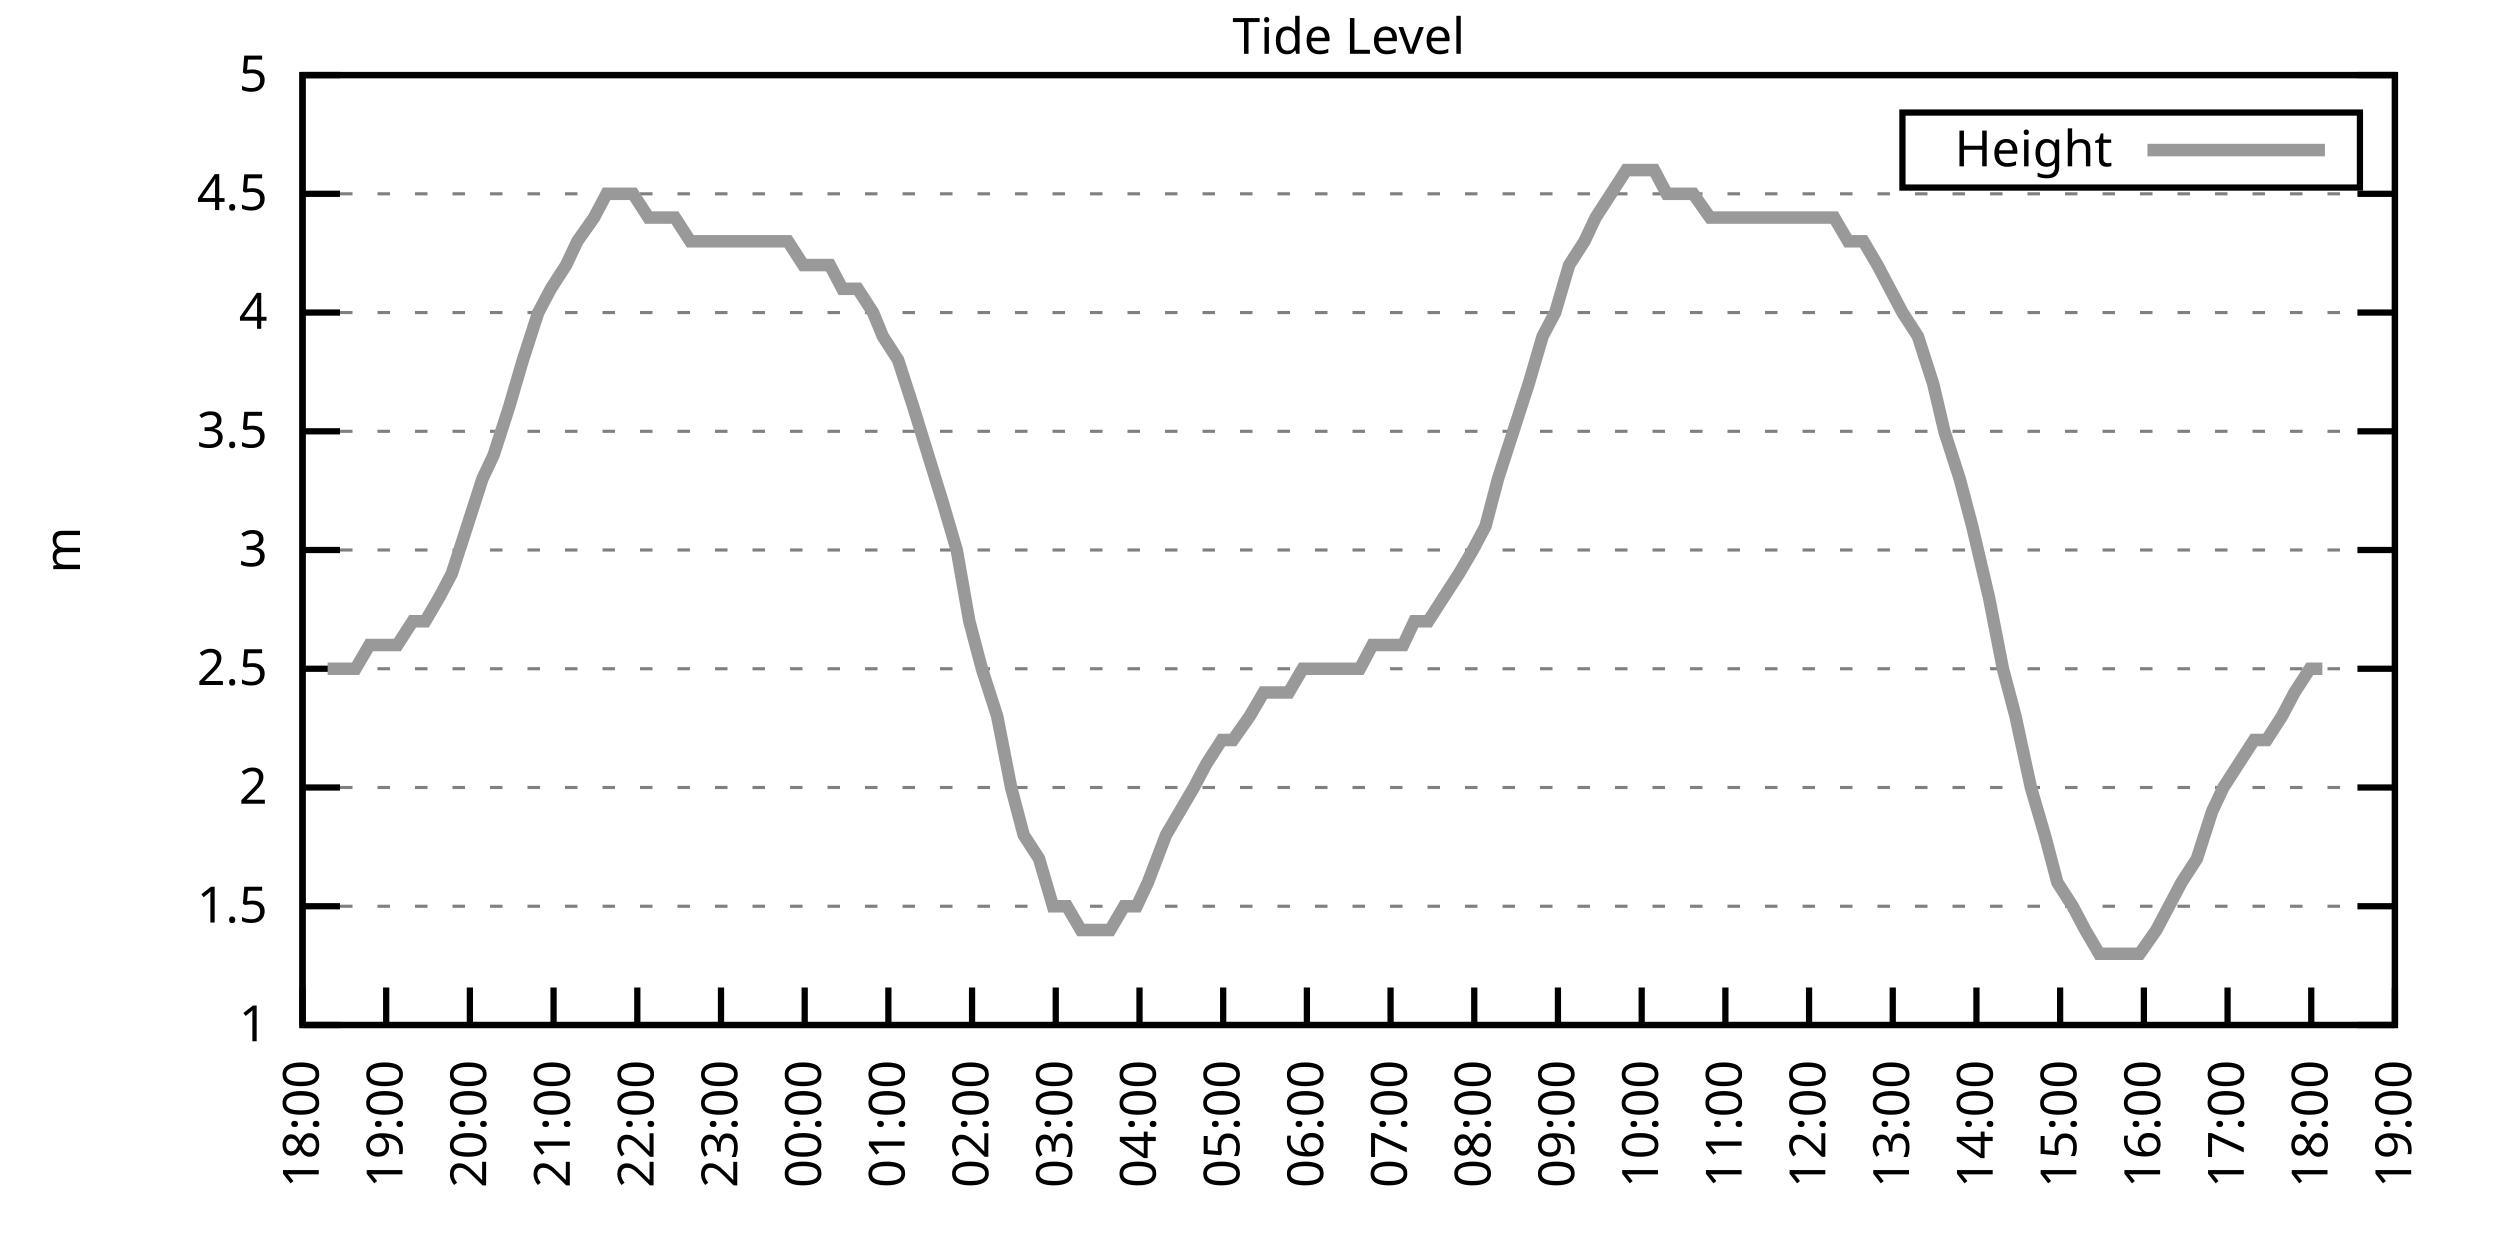
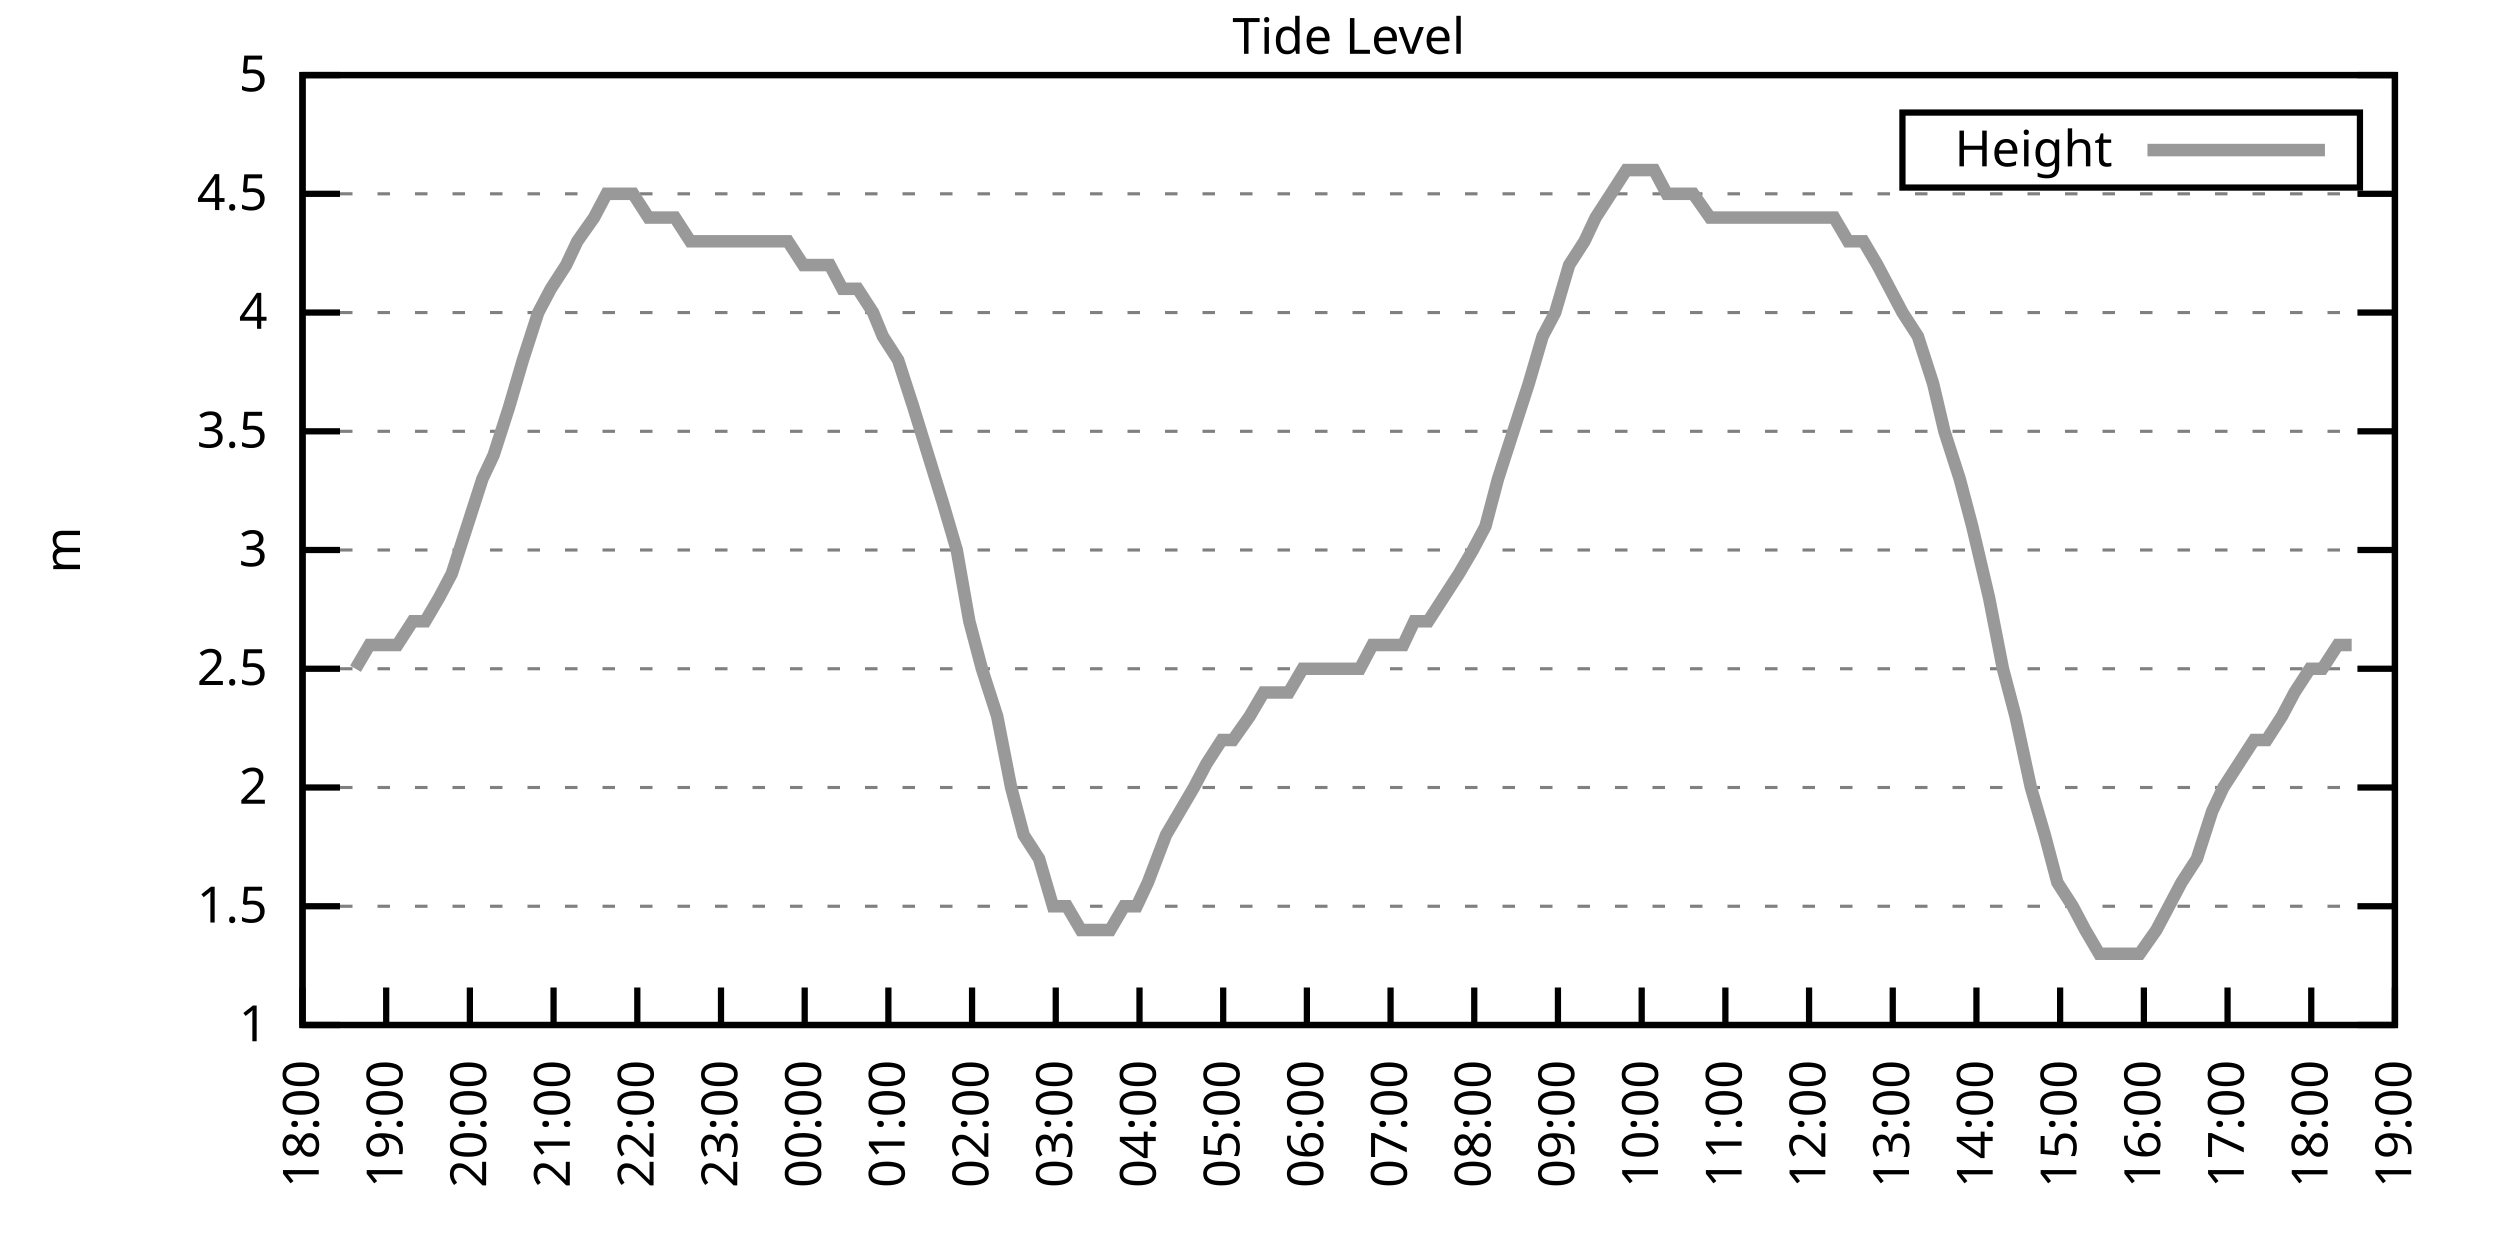
<svg xmlns="http://www.w3.org/2000/svg" xmlns:xlink="http://www.w3.org/1999/xlink" width="400" height="200" viewBox="0 0 400 200">
  <g id="gnuplot_canvas">
    <rect x="0" y="0" width="400" height="200" fill="none" />
    <defs>
      <circle id="gpDot" r="0.5" stroke-width="0.5" stroke="currentColor" />
      <path id="gpPt0" stroke-width="0.333" stroke="currentColor" d="M-1,0 h2 M0,-1 v2" />
      <path id="gpPt1" stroke-width="0.333" stroke="currentColor" d="M-1,-1 L1,1 M1,-1 L-1,1" />
      <path id="gpPt2" stroke-width="0.333" stroke="currentColor" d="M-1,0 L1,0 M0,-1 L0,1 M-1,-1 L1,1 M-1,1 L1,-1" />
      <rect id="gpPt3" stroke-width="0.333" stroke="currentColor" x="-1" y="-1" width="2" height="2" />
      <rect id="gpPt4" stroke-width="0.333" stroke="currentColor" fill="currentColor" x="-1" y="-1" width="2" height="2" />
      <circle id="gpPt5" stroke-width="0.333" stroke="currentColor" cx="0" cy="0" r="1" />
      <use xlink:href="#gpPt5" id="gpPt6" fill="currentColor" stroke="none" />
      <path id="gpPt7" stroke-width="0.333" stroke="currentColor" d="M0,-1.33 L-1.33,0.67 L1.33,0.67 z" />
      <use xlink:href="#gpPt7" id="gpPt8" fill="currentColor" stroke="none" />
      <use xlink:href="#gpPt7" id="gpPt9" stroke="currentColor" transform="rotate(180)" />
      <use xlink:href="#gpPt9" id="gpPt10" fill="currentColor" stroke="none" />
      <use xlink:href="#gpPt3" id="gpPt11" stroke="currentColor" transform="rotate(45)" />
      <use xlink:href="#gpPt11" id="gpPt12" fill="currentColor" stroke="none" />
      <path id="gpPt13" stroke-width="0.333" stroke="currentColor" d="M0,1.330 L1.265,0.411 L0.782,-1.067 L-0.782,-1.076 L-1.265,0.411 z" />
      <use xlink:href="#gpPt13" id="gpPt14" fill="currentColor" stroke="none" />
      <filter id="textbox" filterUnits="objectBoundingBox" x="0" y="0" height="1" width="1">
        <feFlood flood-color="white" flood-opacity="1" result="bgnd" />
        <feComposite in="SourceGraphic" in2="bgnd" operator="atop" />
      </filter>
      <filter id="greybox" filterUnits="objectBoundingBox" x="0" y="0" height="1" width="1">
        <feFlood flood-color="lightgrey" flood-opacity="1" result="grey" />
        <feComposite in="SourceGraphic" in2="grey" operator="atop" />
      </filter>
    </defs>
    <g fill="none" color="white" stroke="currentColor" stroke-width="1.00" stroke-linecap="butt" stroke-linejoin="miter">
</g>
    <g fill="none" color="black" stroke="currentColor" stroke-width="1.00" stroke-linecap="butt" stroke-linejoin="miter">
      <g stroke="none" shape-rendering="crispEdges">
        <polygon fill="rgb(255, 255, 255)" points="48.40,164.00 383.18,164.00 383.18,12.02 48.40,12.02 " />
      </g>
    </g>
    <g fill="none" color="black" stroke="currentColor" stroke-width="1.00" stroke-linecap="butt" stroke-linejoin="miter">
</g>
    <g fill="none" color="black" stroke="black" stroke-width="0.50" stroke-linecap="butt" stroke-linejoin="miter">
</g>
    <g fill="none" color="gray" stroke="currentColor" stroke-width="0.50" stroke-linecap="butt" stroke-linejoin="miter">
      <path stroke="gray" stroke-dasharray="2,4" class="gridline" d="M48.40,164.00 L383.19,164.00  " />
    </g>
    <g fill="none" color="gray" stroke="gray" stroke-width="1.00" stroke-linecap="butt" stroke-linejoin="miter">
</g>
    <g fill="none" color="black" stroke="currentColor" stroke-width="1.00" stroke-linecap="butt" stroke-linejoin="miter">
      <path stroke="black" d="M48.40,164.00 L54.40,164.00 M383.19,164.00 L377.19,164.00  " />
      <g transform="translate(42.80,166.60)" stroke="none" fill="black" font-family="Sans" font-size="8.00" text-anchor="end">
        <text>
          <tspan font-family="Sans"> 1</tspan>
        </text>
      </g>
    </g>
    <g fill="none" color="black" stroke="currentColor" stroke-width="1.00" stroke-linecap="butt" stroke-linejoin="miter">
</g>
    <g fill="none" color="black" stroke="black" stroke-width="0.50" stroke-linecap="butt" stroke-linejoin="miter">
</g>
    <g fill="none" color="gray" stroke="currentColor" stroke-width="0.50" stroke-linecap="butt" stroke-linejoin="miter">
      <path stroke="gray" stroke-dasharray="2,4" class="gridline" d="M48.40,145.00 L383.19,145.00  " />
    </g>
    <g fill="none" color="gray" stroke="gray" stroke-width="1.00" stroke-linecap="butt" stroke-linejoin="miter">
</g>
    <g fill="none" color="black" stroke="currentColor" stroke-width="1.00" stroke-linecap="butt" stroke-linejoin="miter">
      <path stroke="black" d="M48.40,145.00 L54.40,145.00 M383.19,145.00 L377.19,145.00  " />
      <g transform="translate(42.80,147.60)" stroke="none" fill="black" font-family="Sans" font-size="8.00" text-anchor="end">
        <text>
          <tspan font-family="Sans"> 1.5</tspan>
        </text>
      </g>
    </g>
    <g fill="none" color="black" stroke="currentColor" stroke-width="1.00" stroke-linecap="butt" stroke-linejoin="miter">
</g>
    <g fill="none" color="black" stroke="black" stroke-width="0.50" stroke-linecap="butt" stroke-linejoin="miter">
</g>
    <g fill="none" color="gray" stroke="currentColor" stroke-width="0.50" stroke-linecap="butt" stroke-linejoin="miter">
      <path stroke="gray" stroke-dasharray="2,4" class="gridline" d="M48.40,126.00 L383.19,126.00  " />
    </g>
    <g fill="none" color="gray" stroke="gray" stroke-width="1.00" stroke-linecap="butt" stroke-linejoin="miter">
</g>
    <g fill="none" color="black" stroke="currentColor" stroke-width="1.00" stroke-linecap="butt" stroke-linejoin="miter">
      <path stroke="black" d="M48.40,126.00 L54.40,126.00 M383.19,126.00 L377.19,126.00  " />
      <g transform="translate(42.80,128.60)" stroke="none" fill="black" font-family="Sans" font-size="8.00" text-anchor="end">
        <text>
          <tspan font-family="Sans"> 2</tspan>
        </text>
      </g>
    </g>
    <g fill="none" color="black" stroke="currentColor" stroke-width="1.00" stroke-linecap="butt" stroke-linejoin="miter">
</g>
    <g fill="none" color="black" stroke="black" stroke-width="0.50" stroke-linecap="butt" stroke-linejoin="miter">
</g>
    <g fill="none" color="gray" stroke="currentColor" stroke-width="0.50" stroke-linecap="butt" stroke-linejoin="miter">
      <path stroke="gray" stroke-dasharray="2,4" class="gridline" d="M48.40,107.00 L383.19,107.00  " />
    </g>
    <g fill="none" color="gray" stroke="gray" stroke-width="1.00" stroke-linecap="butt" stroke-linejoin="miter">
</g>
    <g fill="none" color="black" stroke="currentColor" stroke-width="1.00" stroke-linecap="butt" stroke-linejoin="miter">
      <path stroke="black" d="M48.40,107.00 L54.40,107.00 M383.19,107.00 L377.19,107.00  " />
      <g transform="translate(42.80,109.60)" stroke="none" fill="black" font-family="Sans" font-size="8.00" text-anchor="end">
        <text>
          <tspan font-family="Sans"> 2.5</tspan>
        </text>
      </g>
    </g>
    <g fill="none" color="black" stroke="currentColor" stroke-width="1.00" stroke-linecap="butt" stroke-linejoin="miter">
</g>
    <g fill="none" color="black" stroke="black" stroke-width="0.50" stroke-linecap="butt" stroke-linejoin="miter">
</g>
    <g fill="none" color="gray" stroke="currentColor" stroke-width="0.50" stroke-linecap="butt" stroke-linejoin="miter">
      <path stroke="gray" stroke-dasharray="2,4" class="gridline" d="M48.40,88.00 L383.19,88.00  " />
    </g>
    <g fill="none" color="gray" stroke="gray" stroke-width="1.00" stroke-linecap="butt" stroke-linejoin="miter">
</g>
    <g fill="none" color="black" stroke="currentColor" stroke-width="1.00" stroke-linecap="butt" stroke-linejoin="miter">
      <path stroke="black" d="M48.40,88.00 L54.40,88.00 M383.19,88.00 L377.19,88.00  " />
      <g transform="translate(42.80,90.60)" stroke="none" fill="black" font-family="Sans" font-size="8.00" text-anchor="end">
        <text>
          <tspan font-family="Sans"> 3</tspan>
        </text>
      </g>
    </g>
    <g fill="none" color="black" stroke="currentColor" stroke-width="1.00" stroke-linecap="butt" stroke-linejoin="miter">
</g>
    <g fill="none" color="black" stroke="black" stroke-width="0.50" stroke-linecap="butt" stroke-linejoin="miter">
</g>
    <g fill="none" color="gray" stroke="currentColor" stroke-width="0.50" stroke-linecap="butt" stroke-linejoin="miter">
      <path stroke="gray" stroke-dasharray="2,4" class="gridline" d="M48.40,69.01 L383.19,69.01  " />
    </g>
    <g fill="none" color="gray" stroke="gray" stroke-width="1.00" stroke-linecap="butt" stroke-linejoin="miter">
</g>
    <g fill="none" color="black" stroke="currentColor" stroke-width="1.00" stroke-linecap="butt" stroke-linejoin="miter">
      <path stroke="black" d="M48.40,69.01 L54.40,69.01 M383.19,69.01 L377.19,69.01  " />
      <g transform="translate(42.80,71.61)" stroke="none" fill="black" font-family="Sans" font-size="8.00" text-anchor="end">
        <text>
          <tspan font-family="Sans"> 3.5</tspan>
        </text>
      </g>
    </g>
    <g fill="none" color="black" stroke="currentColor" stroke-width="1.00" stroke-linecap="butt" stroke-linejoin="miter">
</g>
    <g fill="none" color="black" stroke="black" stroke-width="0.50" stroke-linecap="butt" stroke-linejoin="miter">
</g>
    <g fill="none" color="gray" stroke="currentColor" stroke-width="0.50" stroke-linecap="butt" stroke-linejoin="miter">
      <path stroke="gray" stroke-dasharray="2,4" class="gridline" d="M48.40,50.01 L383.19,50.01  " />
    </g>
    <g fill="none" color="gray" stroke="gray" stroke-width="1.00" stroke-linecap="butt" stroke-linejoin="miter">
</g>
    <g fill="none" color="black" stroke="currentColor" stroke-width="1.00" stroke-linecap="butt" stroke-linejoin="miter">
      <path stroke="black" d="M48.40,50.01 L54.40,50.01 M383.19,50.01 L377.19,50.01  " />
      <g transform="translate(42.80,52.61)" stroke="none" fill="black" font-family="Sans" font-size="8.00" text-anchor="end">
        <text>
          <tspan font-family="Sans"> 4</tspan>
        </text>
      </g>
    </g>
    <g fill="none" color="black" stroke="currentColor" stroke-width="1.00" stroke-linecap="butt" stroke-linejoin="miter">
</g>
    <g fill="none" color="black" stroke="black" stroke-width="0.50" stroke-linecap="butt" stroke-linejoin="miter">
</g>
    <g fill="none" color="gray" stroke="currentColor" stroke-width="0.50" stroke-linecap="butt" stroke-linejoin="miter">
      <path stroke="gray" stroke-dasharray="2,4" class="gridline" d="M48.40,31.01 L383.19,31.01  " />
    </g>
    <g fill="none" color="gray" stroke="gray" stroke-width="1.00" stroke-linecap="butt" stroke-linejoin="miter">
</g>
    <g fill="none" color="black" stroke="currentColor" stroke-width="1.00" stroke-linecap="butt" stroke-linejoin="miter">
      <path stroke="black" d="M48.40,31.01 L54.40,31.01 M383.19,31.01 L377.19,31.01  " />
      <g transform="translate(42.80,33.61)" stroke="none" fill="black" font-family="Sans" font-size="8.00" text-anchor="end">
        <text>
          <tspan font-family="Sans"> 4.5</tspan>
        </text>
      </g>
    </g>
    <g fill="none" color="black" stroke="currentColor" stroke-width="1.00" stroke-linecap="butt" stroke-linejoin="miter">
</g>
    <g fill="none" color="black" stroke="black" stroke-width="0.50" stroke-linecap="butt" stroke-linejoin="miter">
</g>
    <g fill="none" color="gray" stroke="currentColor" stroke-width="0.50" stroke-linecap="butt" stroke-linejoin="miter">
      <path stroke="gray" stroke-dasharray="2,4" class="gridline" d="M48.40,12.01 L383.19,12.01  " />
    </g>
    <g fill="none" color="gray" stroke="gray" stroke-width="1.00" stroke-linecap="butt" stroke-linejoin="miter">
</g>
    <g fill="none" color="black" stroke="currentColor" stroke-width="1.00" stroke-linecap="butt" stroke-linejoin="miter">
      <path stroke="black" d="M48.40,12.01 L54.40,12.01 M383.19,12.01 L377.19,12.01  " />
      <g transform="translate(42.80,14.61)" stroke="none" fill="black" font-family="Sans" font-size="8.00" text-anchor="end">
        <text>
          <tspan font-family="Sans"> 5</tspan>
        </text>
      </g>
    </g>
    <g fill="none" color="black" stroke="currentColor" stroke-width="1.00" stroke-linecap="butt" stroke-linejoin="miter">
      <path stroke="black" d="M48.40,164.00 L48.40,158.00  " />
      <g transform="translate(51.00,169.60) rotate(270.00)" stroke="none" fill="black" font-family="Sans" font-size="8.00" text-anchor="end">
        <text>
          <tspan font-family="Sans">18:00</tspan>
        </text>
      </g>
    </g>
    <g fill="none" color="black" stroke="currentColor" stroke-width="1.00" stroke-linecap="butt" stroke-linejoin="miter">
      <path stroke="black" d="M61.79,164.00 L61.79,158.00  " />
      <g transform="translate(64.39,169.60) rotate(270.00)" stroke="none" fill="black" font-family="Sans" font-size="8.00" text-anchor="end">
        <text>
          <tspan font-family="Sans">19:00</tspan>
        </text>
      </g>
    </g>
    <g fill="none" color="black" stroke="currentColor" stroke-width="1.00" stroke-linecap="butt" stroke-linejoin="miter">
      <path stroke="black" d="M75.18,164.00 L75.18,158.00  " />
      <g transform="translate(77.78,169.60) rotate(270.00)" stroke="none" fill="black" font-family="Sans" font-size="8.00" text-anchor="end">
        <text>
          <tspan font-family="Sans">20:00</tspan>
        </text>
      </g>
    </g>
    <g fill="none" color="black" stroke="currentColor" stroke-width="1.00" stroke-linecap="butt" stroke-linejoin="miter">
      <path stroke="black" d="M88.57,164.00 L88.57,158.00  " />
      <g transform="translate(91.17,169.60) rotate(270.00)" stroke="none" fill="black" font-family="Sans" font-size="8.00" text-anchor="end">
        <text>
          <tspan font-family="Sans">21:00</tspan>
        </text>
      </g>
    </g>
    <g fill="none" color="black" stroke="currentColor" stroke-width="1.00" stroke-linecap="butt" stroke-linejoin="miter">
      <path stroke="black" d="M101.97,164.00 L101.97,158.00  " />
      <g transform="translate(104.57,169.60) rotate(270.00)" stroke="none" fill="black" font-family="Sans" font-size="8.00" text-anchor="end">
        <text>
          <tspan font-family="Sans">22:00</tspan>
        </text>
      </g>
    </g>
    <g fill="none" color="black" stroke="currentColor" stroke-width="1.00" stroke-linecap="butt" stroke-linejoin="miter">
      <path stroke="black" d="M115.36,164.00 L115.36,158.00  " />
      <g transform="translate(117.96,169.60) rotate(270.00)" stroke="none" fill="black" font-family="Sans" font-size="8.00" text-anchor="end">
        <text>
          <tspan font-family="Sans">23:00</tspan>
        </text>
      </g>
    </g>
    <g fill="none" color="black" stroke="currentColor" stroke-width="1.00" stroke-linecap="butt" stroke-linejoin="miter">
      <path stroke="black" d="M128.75,164.00 L128.75,158.00  " />
      <g transform="translate(131.35,169.60) rotate(270.00)" stroke="none" fill="black" font-family="Sans" font-size="8.00" text-anchor="end">
        <text>
          <tspan font-family="Sans">00:00</tspan>
        </text>
      </g>
    </g>
    <g fill="none" color="black" stroke="currentColor" stroke-width="1.00" stroke-linecap="butt" stroke-linejoin="miter">
      <path stroke="black" d="M142.14,164.00 L142.14,158.00  " />
      <g transform="translate(144.74,169.60) rotate(270.00)" stroke="none" fill="black" font-family="Sans" font-size="8.00" text-anchor="end">
        <text>
          <tspan font-family="Sans">01:00</tspan>
        </text>
      </g>
    </g>
    <g fill="none" color="black" stroke="currentColor" stroke-width="1.00" stroke-linecap="butt" stroke-linejoin="miter">
      <path stroke="black" d="M155.53,164.00 L155.53,158.00  " />
      <g transform="translate(158.13,169.60) rotate(270.00)" stroke="none" fill="black" font-family="Sans" font-size="8.00" text-anchor="end">
        <text>
          <tspan font-family="Sans">02:00</tspan>
        </text>
      </g>
    </g>
    <g fill="none" color="black" stroke="currentColor" stroke-width="1.00" stroke-linecap="butt" stroke-linejoin="miter">
      <path stroke="black" d="M168.92,164.00 L168.92,158.00  " />
      <g transform="translate(171.52,169.60) rotate(270.00)" stroke="none" fill="black" font-family="Sans" font-size="8.00" text-anchor="end">
        <text>
          <tspan font-family="Sans">03:00</tspan>
        </text>
      </g>
    </g>
    <g fill="none" color="black" stroke="currentColor" stroke-width="1.00" stroke-linecap="butt" stroke-linejoin="miter">
      <path stroke="black" d="M182.32,164.00 L182.32,158.00  " />
      <g transform="translate(184.92,169.60) rotate(270.00)" stroke="none" fill="black" font-family="Sans" font-size="8.00" text-anchor="end">
        <text>
          <tspan font-family="Sans">04:00</tspan>
        </text>
      </g>
    </g>
    <g fill="none" color="black" stroke="currentColor" stroke-width="1.00" stroke-linecap="butt" stroke-linejoin="miter">
      <path stroke="black" d="M195.71,164.00 L195.71,158.00  " />
      <g transform="translate(198.31,169.60) rotate(270.00)" stroke="none" fill="black" font-family="Sans" font-size="8.00" text-anchor="end">
        <text>
          <tspan font-family="Sans">05:00</tspan>
        </text>
      </g>
    </g>
    <g fill="none" color="black" stroke="currentColor" stroke-width="1.00" stroke-linecap="butt" stroke-linejoin="miter">
      <path stroke="black" d="M209.10,164.00 L209.10,158.00  " />
      <g transform="translate(211.70,169.60) rotate(270.00)" stroke="none" fill="black" font-family="Sans" font-size="8.00" text-anchor="end">
        <text>
          <tspan font-family="Sans">06:00</tspan>
        </text>
      </g>
    </g>
    <g fill="none" color="black" stroke="currentColor" stroke-width="1.00" stroke-linecap="butt" stroke-linejoin="miter">
      <path stroke="black" d="M222.49,164.00 L222.49,158.00  " />
      <g transform="translate(225.09,169.60) rotate(270.00)" stroke="none" fill="black" font-family="Sans" font-size="8.00" text-anchor="end">
        <text>
          <tspan font-family="Sans">07:00</tspan>
        </text>
      </g>
    </g>
    <g fill="none" color="black" stroke="currentColor" stroke-width="1.00" stroke-linecap="butt" stroke-linejoin="miter">
      <path stroke="black" d="M235.88,164.00 L235.88,158.00  " />
      <g transform="translate(238.48,169.60) rotate(270.00)" stroke="none" fill="black" font-family="Sans" font-size="8.00" text-anchor="end">
        <text>
          <tspan font-family="Sans">08:00</tspan>
        </text>
      </g>
    </g>
    <g fill="none" color="black" stroke="currentColor" stroke-width="1.00" stroke-linecap="butt" stroke-linejoin="miter">
      <path stroke="black" d="M249.27,164.00 L249.27,158.00  " />
      <g transform="translate(251.87,169.60) rotate(270.00)" stroke="none" fill="black" font-family="Sans" font-size="8.00" text-anchor="end">
        <text>
          <tspan font-family="Sans">09:00</tspan>
        </text>
      </g>
    </g>
    <g fill="none" color="black" stroke="currentColor" stroke-width="1.00" stroke-linecap="butt" stroke-linejoin="miter">
      <path stroke="black" d="M262.67,164.00 L262.67,158.00  " />
      <g transform="translate(265.27,169.60) rotate(270.00)" stroke="none" fill="black" font-family="Sans" font-size="8.00" text-anchor="end">
        <text>
          <tspan font-family="Sans">10:00</tspan>
        </text>
      </g>
    </g>
    <g fill="none" color="black" stroke="currentColor" stroke-width="1.00" stroke-linecap="butt" stroke-linejoin="miter">
      <path stroke="black" d="M276.06,164.00 L276.06,158.00  " />
      <g transform="translate(278.66,169.60) rotate(270.00)" stroke="none" fill="black" font-family="Sans" font-size="8.00" text-anchor="end">
        <text>
          <tspan font-family="Sans">11:00</tspan>
        </text>
      </g>
    </g>
    <g fill="none" color="black" stroke="currentColor" stroke-width="1.00" stroke-linecap="butt" stroke-linejoin="miter">
      <path stroke="black" d="M289.45,164.00 L289.45,158.00  " />
      <g transform="translate(292.05,169.60) rotate(270.00)" stroke="none" fill="black" font-family="Sans" font-size="8.00" text-anchor="end">
        <text>
          <tspan font-family="Sans">12:00</tspan>
        </text>
      </g>
    </g>
    <g fill="none" color="black" stroke="currentColor" stroke-width="1.00" stroke-linecap="butt" stroke-linejoin="miter">
      <path stroke="black" d="M302.84,164.00 L302.84,158.00  " />
      <g transform="translate(305.44,169.60) rotate(270.00)" stroke="none" fill="black" font-family="Sans" font-size="8.00" text-anchor="end">
        <text>
          <tspan font-family="Sans">13:00</tspan>
        </text>
      </g>
    </g>
    <g fill="none" color="black" stroke="currentColor" stroke-width="1.00" stroke-linecap="butt" stroke-linejoin="miter">
      <path stroke="black" d="M316.23,164.00 L316.23,158.00  " />
      <g transform="translate(318.83,169.60) rotate(270.00)" stroke="none" fill="black" font-family="Sans" font-size="8.00" text-anchor="end">
        <text>
          <tspan font-family="Sans">14:00</tspan>
        </text>
      </g>
    </g>
    <g fill="none" color="black" stroke="currentColor" stroke-width="1.00" stroke-linecap="butt" stroke-linejoin="miter">
      <path stroke="black" d="M329.62,164.00 L329.62,158.00  " />
      <g transform="translate(332.22,169.60) rotate(270.00)" stroke="none" fill="black" font-family="Sans" font-size="8.00" text-anchor="end">
        <text>
          <tspan font-family="Sans">15:00</tspan>
        </text>
      </g>
    </g>
    <g fill="none" color="black" stroke="currentColor" stroke-width="1.00" stroke-linecap="butt" stroke-linejoin="miter">
      <path stroke="black" d="M343.02,164.00 L343.02,158.00  " />
      <g transform="translate(345.62,169.60) rotate(270.00)" stroke="none" fill="black" font-family="Sans" font-size="8.00" text-anchor="end">
        <text>
          <tspan font-family="Sans">16:00</tspan>
        </text>
      </g>
    </g>
    <g fill="none" color="black" stroke="currentColor" stroke-width="1.00" stroke-linecap="butt" stroke-linejoin="miter">
      <path stroke="black" d="M356.41,164.00 L356.41,158.00  " />
      <g transform="translate(359.01,169.60) rotate(270.00)" stroke="none" fill="black" font-family="Sans" font-size="8.00" text-anchor="end">
        <text>
          <tspan font-family="Sans">17:00</tspan>
        </text>
      </g>
    </g>
    <g fill="none" color="black" stroke="currentColor" stroke-width="1.00" stroke-linecap="butt" stroke-linejoin="miter">
      <path stroke="black" d="M369.80,164.00 L369.80,158.00  " />
      <g transform="translate(372.40,169.60) rotate(270.00)" stroke="none" fill="black" font-family="Sans" font-size="8.00" text-anchor="end">
        <text>
          <tspan font-family="Sans">18:00</tspan>
        </text>
      </g>
    </g>
    <g fill="none" color="black" stroke="currentColor" stroke-width="1.00" stroke-linecap="butt" stroke-linejoin="miter">
      <path stroke="black" d="M383.19,164.00 L383.19,158.00  " />
      <g transform="translate(385.79,169.60) rotate(270.00)" stroke="none" fill="black" font-family="Sans" font-size="8.00" text-anchor="end">
        <text>
          <tspan font-family="Sans">19:00</tspan>
        </text>
      </g>
    </g>
    <g fill="none" color="black" stroke="currentColor" stroke-width="1.00" stroke-linecap="butt" stroke-linejoin="miter">
</g>
    <g fill="none" color="black" stroke="currentColor" stroke-width="1.00" stroke-linecap="butt" stroke-linejoin="miter">
      <path stroke="black" d="M48.40,12.01 L48.40,164.00 L383.19,164.00 L383.19,12.01 L48.40,12.01 Z  " />
    </g>
    <g fill="none" color="black" stroke="currentColor" stroke-width="1.00" stroke-linecap="butt" stroke-linejoin="miter">
</g>
    <g fill="none" color="black" stroke="currentColor" stroke-width="1.00" stroke-linecap="butt" stroke-linejoin="miter">
      <path stroke="black" d="M304.39,30.01 L304.39,18.01 L377.59,18.01 L377.59,30.01 L304.39,30.01 Z  " />
    </g>
    <g id="Tide_level_plot_1">
      <g fill="none" color="white" stroke="black" stroke-width="2.00" stroke-linecap="butt" stroke-linejoin="miter">
</g>
      <g fill="none" color="black" stroke="currentColor" stroke-width="2.00" stroke-linecap="butt" stroke-linejoin="miter">
        <g transform="translate(337.99,26.61)" stroke="none" fill="black" font-family="Sans" font-size="8.00" text-anchor="end">
          <text>
            <tspan font-family="Sans">Height</tspan>
          </text>
        </g>
      </g>
      <g fill="none" color="black" stroke="currentColor" stroke-width="2.00" stroke-linecap="butt" stroke-linejoin="miter">
-         <path stroke="rgb(153, 153, 153)" d="M343.59,24.01 L371.99,24.01 M52.42,107.00 L54.87,107.00 L56.88,107.00 L59.11,103.20 L61.57,103.20 L63.58,103.20   L66.03,99.40 L68.04,99.40 L70.27,95.60 L72.28,91.80 L74.74,84.21 L77.19,76.61 L78.98,72.81 L81.43,65.21   L83.66,57.61 L86.12,50.01 L88.13,46.21 L90.58,42.41 L92.37,38.61 L95.05,34.81 L97.06,31.01 L99.29,31.01   L101.30,31.01 L103.75,34.81 L106.21,34.81 L107.99,34.81 L110.45,38.61 L112.68,38.61 L115.13,38.61 L117.14,38.61   L119.38,38.61 L121.61,38.61 L124.06,38.61 L126.07,38.61 L128.53,42.41 L130.54,42.41 L132.77,42.41 L134.78,46.21   L137.23,46.21 L139.69,50.01 L141.25,53.81 L143.70,57.61 L146.16,65.21 L150.85,80.41 L153.08,88.00 L155.09,99.40   L157.10,107.00 L159.55,114.60 L161.78,126.00 L163.79,133.60 L166.25,137.40 L168.48,145.00 L170.71,145.00 L172.94,148.80   L174.95,148.80 L177.63,148.80 L179.86,145.00 L181.87,145.00 L183.66,141.20 L186.56,133.60 L188.79,129.80 L191.02,126.00   L193.03,122.20 L195.48,118.40 L197.27,118.40 L199.95,114.60 L202.18,110.80 L204.41,110.80 L206.20,110.80 L208.43,107.00   L211.11,107.00 L213.34,107.00 L215.35,107.00 L217.58,107.00 L219.59,103.20 L221.82,103.20 L224.50,103.20 L226.29,99.40   L228.52,99.40 L230.97,95.60 L233.43,91.80 L235.66,88.00 L237.67,84.21 L239.68,76.61 L242.13,69.01 L244.59,61.41   L246.82,53.81 L248.83,50.01 L251.06,42.41 L253.51,38.61 L255.30,34.81 L257.76,31.01 L260.21,27.21 L262.22,27.21   L264.67,27.21 L266.68,31.01 L269.14,31.01 L270.92,31.01 L273.60,34.81 L275.83,34.81 L278.07,34.81 L280.07,34.81   L282.53,34.81 L284.76,34.81 L286.99,34.81 L288.78,34.81 L291.46,34.81 L293.47,34.81 L295.70,38.61 L298.15,38.61   L300.39,42.41 L304.40,50.01 L306.86,53.81 L309.31,61.41 L311.10,69.01 L313.55,76.61 L315.56,84.21 L318.24,95.60   L320.47,107.00 L322.48,114.60 L324.94,126.00 L327.17,133.60 L329.18,141.20 L331.63,145.00 L333.64,148.80 L335.87,152.60   L338.33,152.60 L340.56,152.60 L342.35,152.60 L345.02,148.80 L347.03,145.00 L349.04,141.20 L351.50,137.40 L353.95,129.80   L355.74,126.00 L358.19,122.20 L360.65,118.40 L362.66,118.40 L365.11,114.60 L367.12,110.80 L369.58,107.00 L371.58,107.00    " />
+         <path stroke="rgb(153, 153, 153)" d="M343.59,24.01 L371.99,24.01 M56.88,107.00 L59.11,103.20 L61.57,103.20 L63.58,103.20 L66.03,99.40 L68.04,99.40   L70.27,95.60 L72.28,91.80 L74.74,84.21 L77.19,76.61 L78.98,72.81 L81.43,65.21 L83.66,57.61 L86.12,50.01   L88.13,46.21 L90.58,42.41 L92.37,38.61 L95.05,34.81 L97.06,31.01 L99.29,31.01 L101.30,31.01 L103.75,34.81   L106.21,34.81 L107.99,34.81 L110.45,38.61 L112.68,38.61 L115.13,38.61 L117.14,38.61 L119.38,38.61 L121.61,38.61   L124.06,38.61 L126.07,38.61 L128.53,42.41 L130.54,42.41 L132.77,42.41 L134.78,46.21 L137.23,46.21 L139.69,50.01   L141.25,53.81 L143.70,57.61 L146.16,65.21 L150.85,80.41 L153.08,88.00 L155.09,99.40 L157.10,107.00 L159.55,114.60   L161.78,126.00 L163.79,133.60 L166.25,137.40 L168.48,145.00 L170.71,145.00 L172.94,148.80 L174.95,148.80 L177.63,148.80   L179.86,145.00 L181.87,145.00 L183.66,141.20 L186.56,133.60 L188.79,129.80 L191.02,126.00 L193.03,122.20 L195.48,118.40   L197.27,118.40 L199.95,114.60 L202.18,110.80 L204.41,110.80 L206.20,110.80 L208.43,107.00 L211.11,107.00 L213.34,107.00   L215.35,107.00 L217.58,107.00 L219.59,103.20 L221.82,103.20 L224.50,103.20 L226.29,99.40 L228.52,99.40 L230.97,95.60   L233.43,91.80 L235.66,88.00 L237.67,84.21 L239.68,76.61 L242.13,69.01 L244.59,61.41 L246.82,53.81 L248.83,50.01   L251.06,42.41 L253.51,38.61 L255.30,34.81 L257.76,31.01 L260.21,27.21 L262.22,27.21 L264.67,27.21 L266.68,31.01   L269.14,31.01 L270.92,31.01 L273.60,34.81 L275.83,34.81 L278.07,34.81 L280.07,34.81 L282.53,34.81 L284.76,34.81   L286.99,34.81 L288.78,34.81 L291.46,34.81 L293.47,34.81 L295.70,38.61 L298.15,38.61 L300.39,42.41 L304.40,50.01   L306.86,53.81 L309.31,61.41 L311.10,69.01 L313.55,76.61 L315.56,84.21 L318.24,95.60 L320.47,107.00 L322.48,114.60   L324.94,126.00 L327.17,133.60 L329.18,141.20 L331.63,145.00 L333.64,148.80 L335.87,152.60 L338.33,152.60 L340.56,152.60   L342.35,152.60 L345.02,148.80 L347.03,145.00 L349.04,141.20 L351.50,137.40 L353.95,129.80 L355.74,126.00 L358.19,122.20   L360.65,118.40 L362.66,118.40 L365.11,114.60 L367.12,110.80 L369.58,107.00 L371.58,107.00 L374.04,103.20 L376.27,103.20    " />
      </g>
    </g>
    <g fill="none" color="black" stroke="currentColor" stroke-width="2.00" stroke-linecap="butt" stroke-linejoin="miter">
</g>
    <g fill="none" color="black" stroke="black" stroke-width="1.00" stroke-linecap="butt" stroke-linejoin="miter">
</g>
    <g fill="none" color="black" stroke="currentColor" stroke-width="1.00" stroke-linecap="butt" stroke-linejoin="miter">
      <path stroke="black" d="M48.40,12.01 L48.40,164.00 L383.19,164.00 L383.19,12.01 L48.40,12.01 Z  " />
      <g transform="translate(12.80,88.01) rotate(270.00)" stroke="none" fill="black" font-family="Sans" font-size="8.00" text-anchor="middle">
        <text>
          <tspan font-family="Sans">m</tspan>
        </text>
      </g>
    </g>
    <g fill="none" color="black" stroke="currentColor" stroke-width="1.00" stroke-linecap="butt" stroke-linejoin="miter">
</g>
    <g fill="none" color="black" stroke="currentColor" stroke-width="1.00" stroke-linecap="butt" stroke-linejoin="miter">
      <g transform="translate(215.79,8.61)" stroke="none" fill="black" font-family="Sans" font-size="8.00" text-anchor="middle">
        <text>
          <tspan font-family="Sans">Tide Level</tspan>
        </text>
      </g>
    </g>
    <g fill="none" color="black" stroke="currentColor" stroke-width="1.00" stroke-linecap="butt" stroke-linejoin="miter">
</g>
  </g>
</svg>
